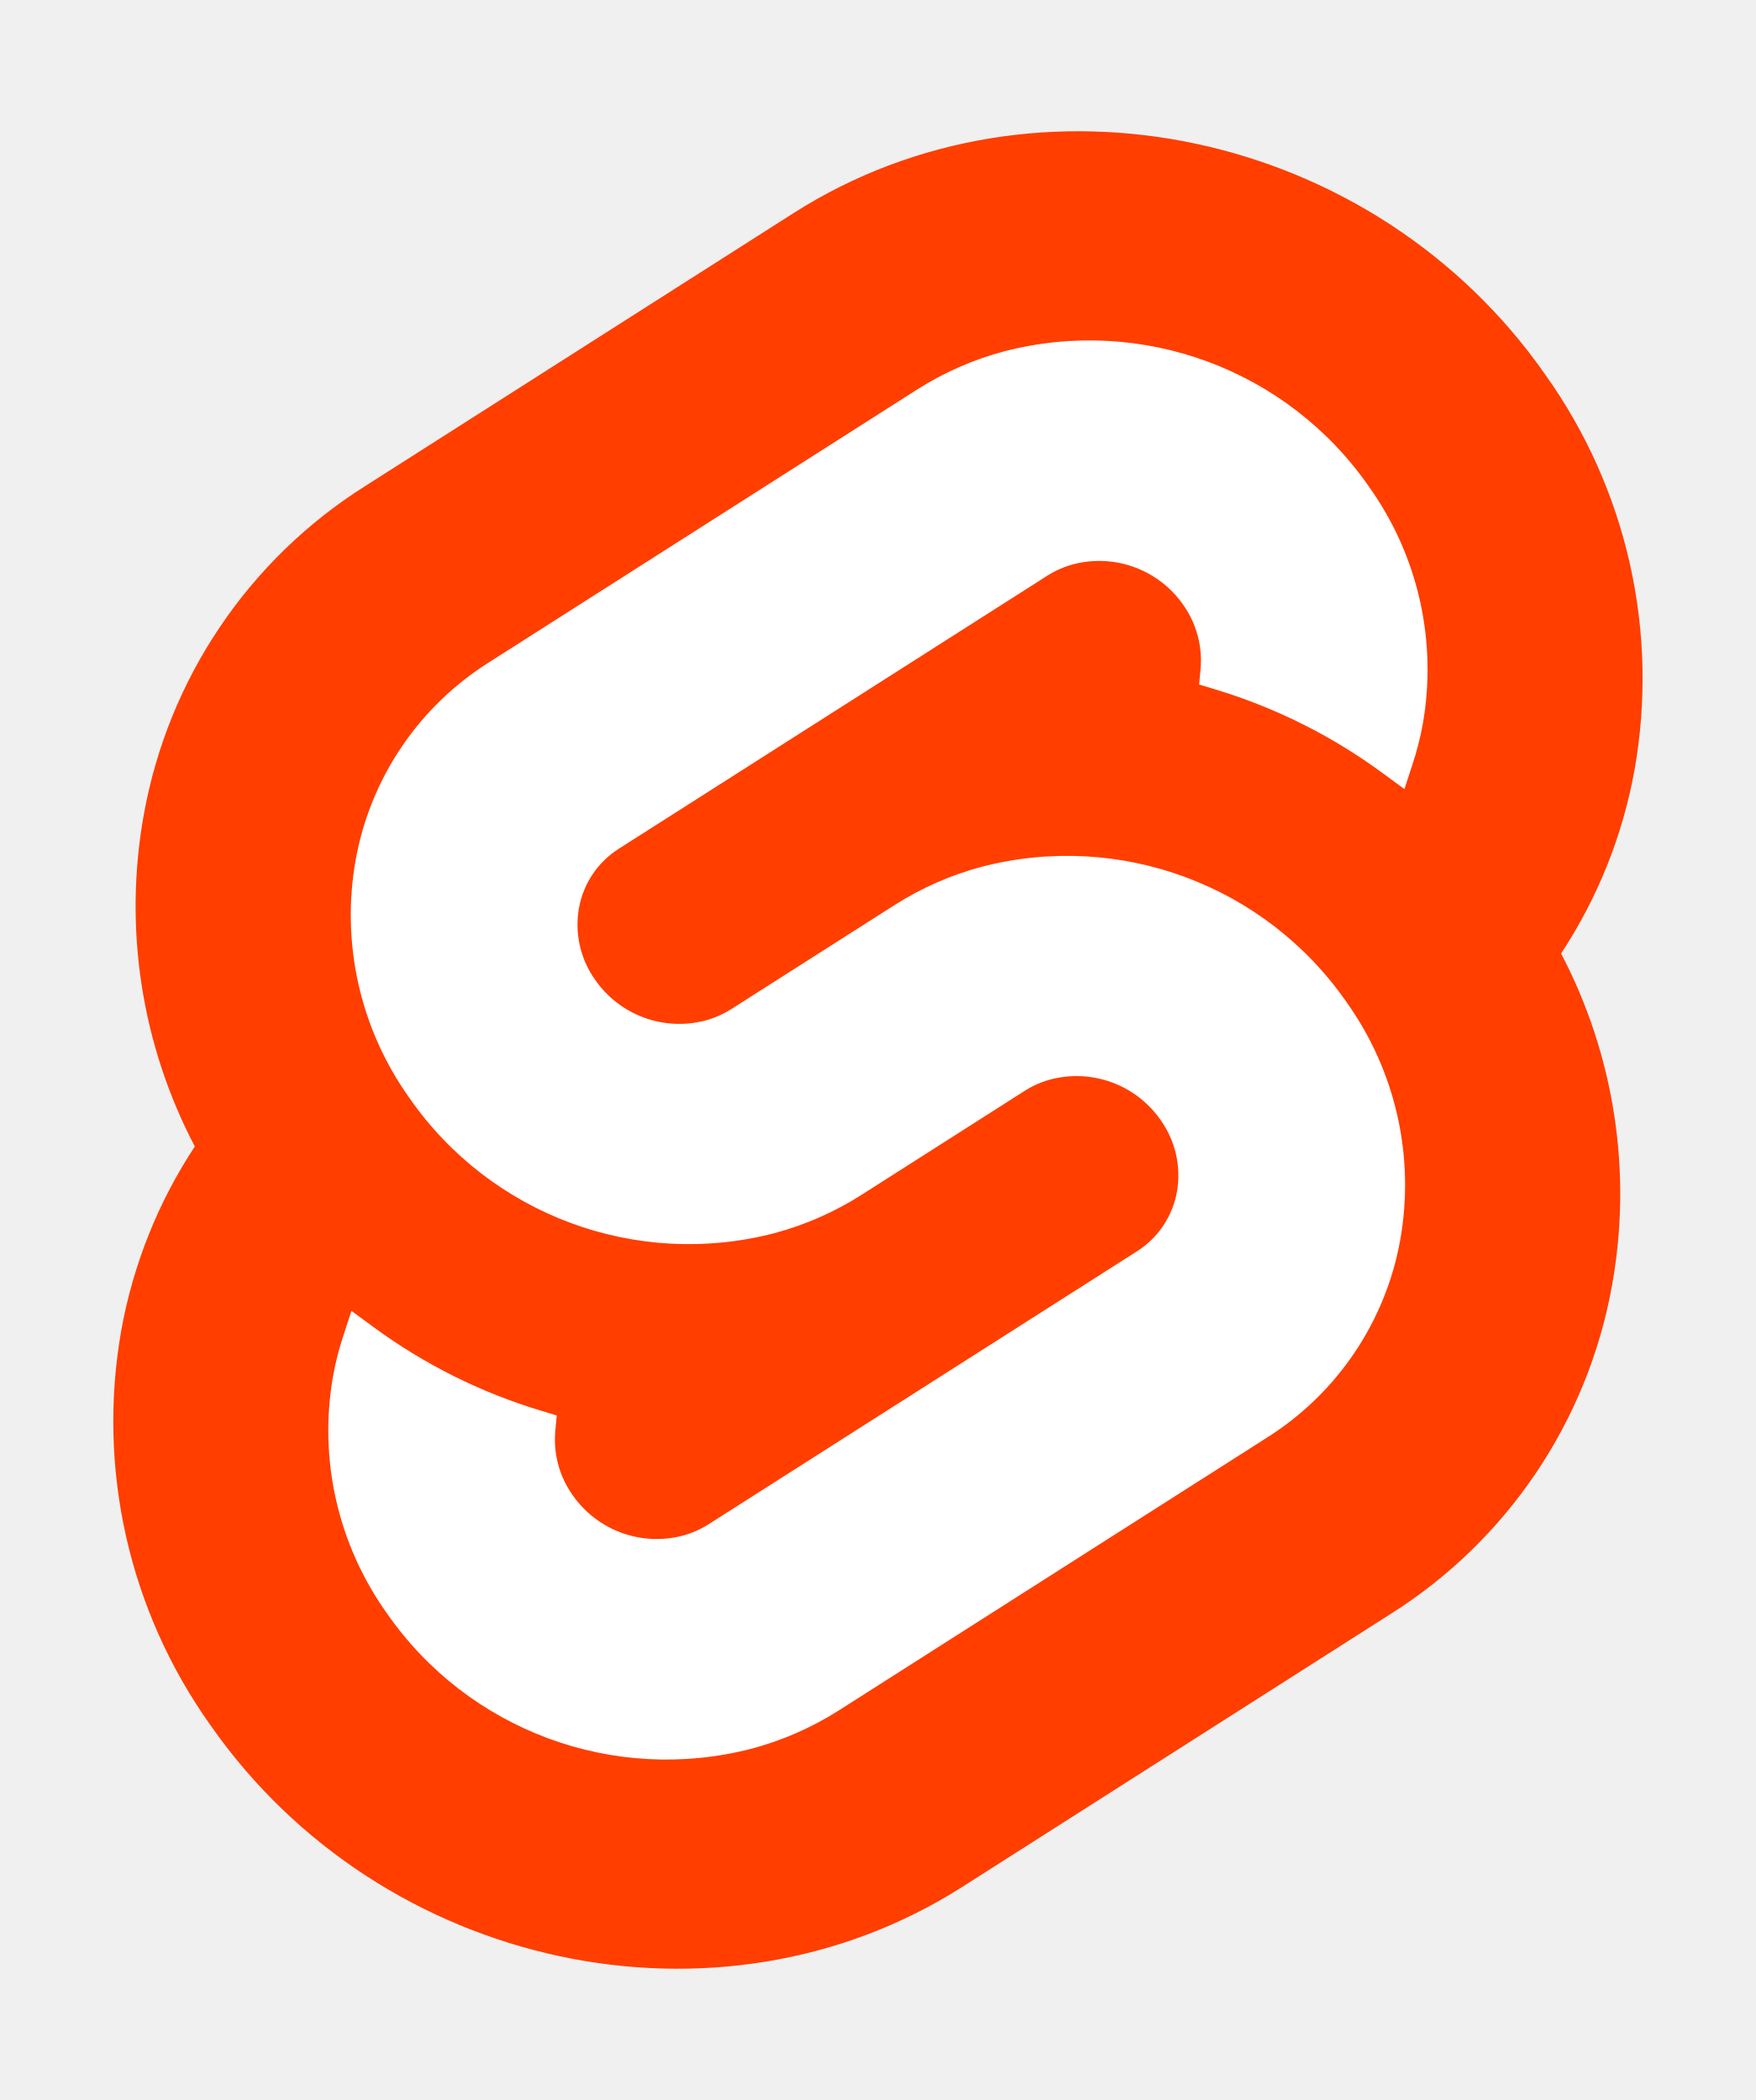
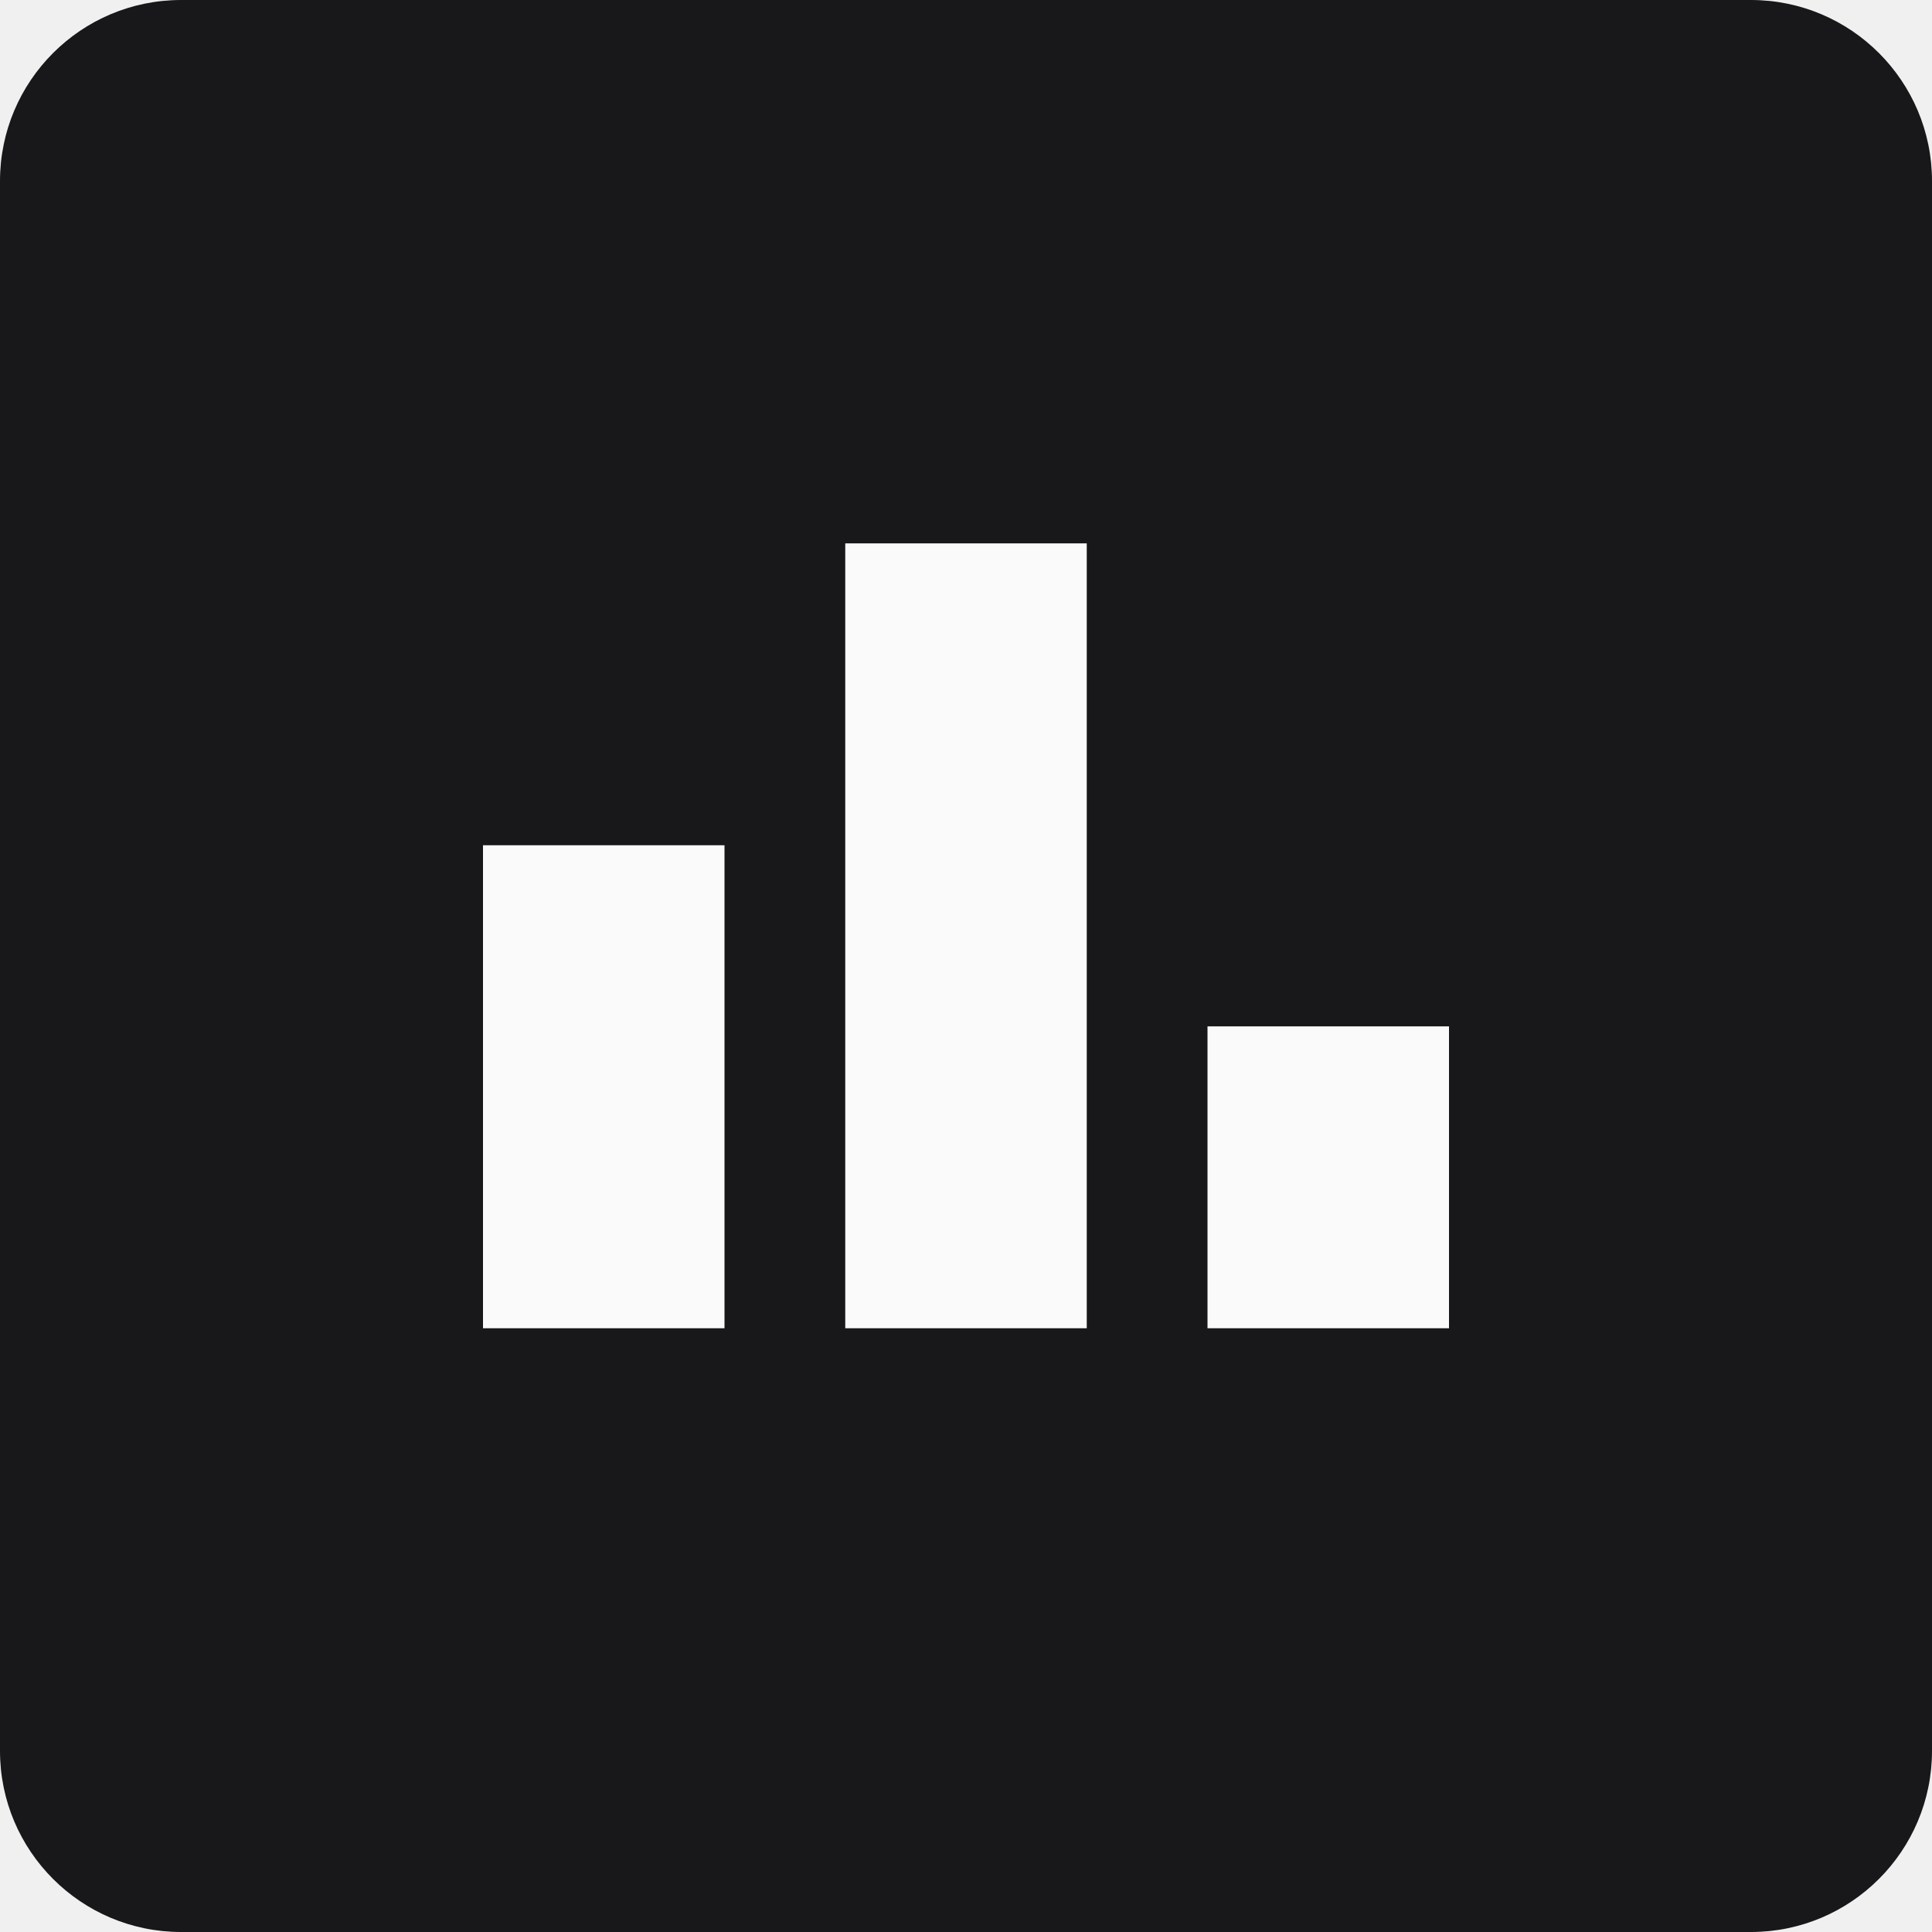
- <svg xmlns="http://www.w3.org/2000/svg" width="107" height="128" viewBox="0 0 107 128">
-   <path d="M94.157 22.819c-10.4-14.885-30.94-19.297-45.792-9.835L22.282 29.608A29.92 29.92 0 0 0 8.764 49.65a31.5 31.5 0 0 0 3.108 20.231 30 30 0 0 0-4.477 11.183 31.9 31.9 0 0 0 5.448 24.116c10.402 14.887 30.942 19.297 45.791 9.835l26.083-16.624A29.92 29.92 0 0 0 98.235 78.35a31.53 31.53 0 0 0-3.105-20.232 30 30 0 0 0 4.474-11.182 31.88 31.88 0 0 0-5.447-24.116" style="fill:#ff3e00" />
-   <path d="M45.817 106.582a20.72 20.72 0 0 1-22.237-8.243 19.17 19.17 0 0 1-3.277-14.503 18 18 0 0 1 .624-2.435l.49-1.498 1.337.981a33.6 33.6 0 0 0 10.203 5.098l.97.294-.09.968a5.85 5.85 0 0 0 1.052 3.878 6.24 6.24 0 0 0 6.695 2.485 5.8 5.8 0 0 0 1.603-.704L69.27 76.28a5.43 5.43 0 0 0 2.45-3.631 5.8 5.8 0 0 0-.987-4.371 6.24 6.24 0 0 0-6.698-2.487 5.7 5.7 0 0 0-1.6.704l-9.953 6.345a19 19 0 0 1-5.296 2.326 20.72 20.72 0 0 1-22.237-8.243 19.17 19.17 0 0 1-3.277-14.502 17.99 17.99 0 0 1 8.13-12.052l26.081-16.623a19 19 0 0 1 5.3-2.329 20.72 20.72 0 0 1 22.237 8.243 19.17 19.17 0 0 1 3.277 14.503 18 18 0 0 1-.624 2.435l-.49 1.498-1.337-.98a33.6 33.6 0 0 0-10.203-5.1l-.97-.294.09-.968a5.86 5.86 0 0 0-1.052-3.878 6.24 6.24 0 0 0-6.696-2.485 5.8 5.8 0 0 0-1.602.704L37.73 51.72a5.42 5.42 0 0 0-2.449 3.63 5.79 5.79 0 0 0 .986 4.372 6.24 6.24 0 0 0 6.698 2.486 5.8 5.8 0 0 0 1.602-.704l9.952-6.342a19 19 0 0 1 5.295-2.328 20.72 20.72 0 0 1 22.237 8.242 19.17 19.17 0 0 1 3.277 14.503 18 18 0 0 1-8.13 12.053l-26.081 16.622a19 19 0 0 1-5.3 2.328" style="fill:#fff" />
+ <svg xmlns="http://www.w3.org/2000/svg" viewBox="0 0 32 32">
+   <rect width="32" height="32" rx="3" fill="#18181b" />
+   <path d="M8 22h4V14H8zm6 0h4V9h-4zm6 0h4v-5h-4z" fill="#fafafa" />
</svg>
